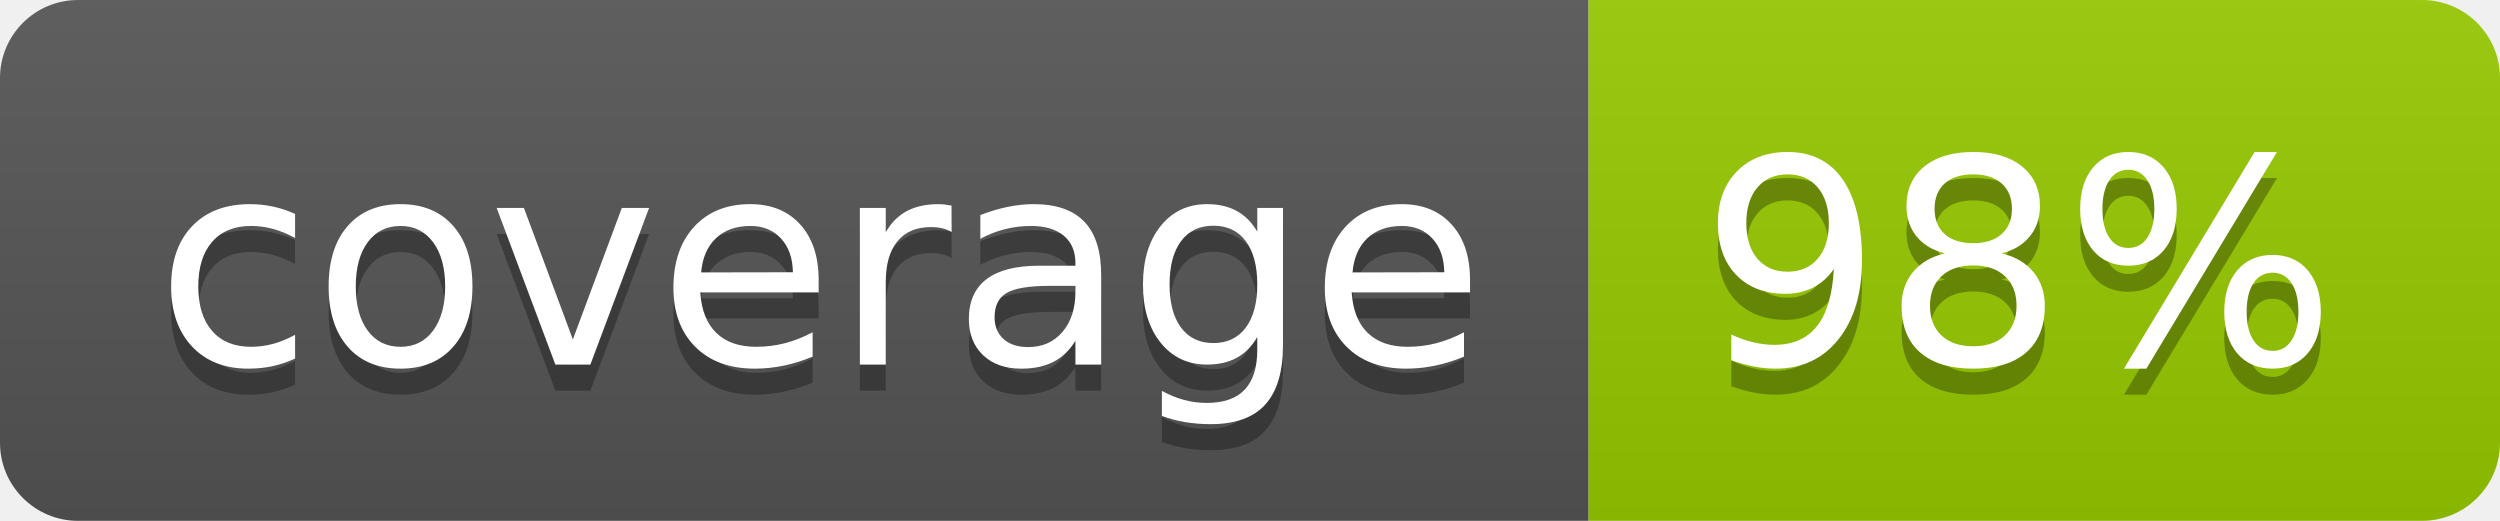
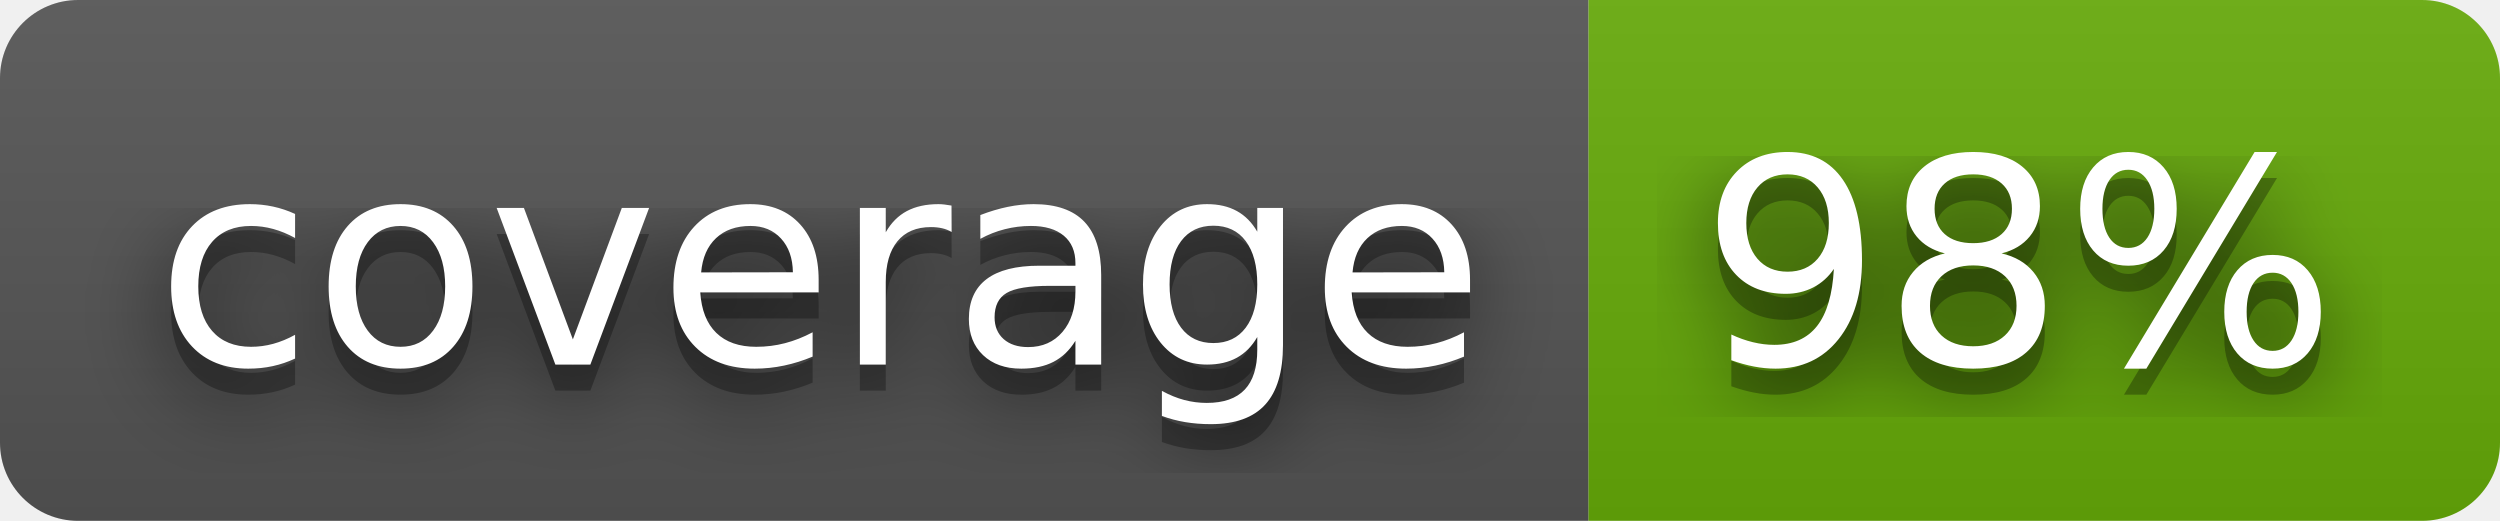
<svg xmlns="http://www.w3.org/2000/svg" width="96" height="20" role="img" aria-label="coverage: 98%">
+   <filter id="blur">
+     <feGaussianBlur stdDeviation="16" />
+   </filter>
  <linearGradient id="s" x2="0" y2="100%">
    <stop offset="0" stop-color="#bbb" stop-opacity=".1" />
    <stop offset="1" stop-opacity=".1" />
  </linearGradient>
  <clipPath id="r">
-     <rect width="96" height="20" rx="3" fill="#fff" />
+     <rect width="96" height="20" rx="3" />
  </clipPath>
  <g clip-path="url(#r)">
    <rect width="61" height="20" fill="#555" />
-     <rect x="61" width="35" height="20" fill="#97ca00" />
+     <rect x="61" width="35" height="20" fill="#67ac09" />
    <rect width="96" height="20" fill="url(#s)" />
  </g>
  <g fill="#fff" text-anchor="middle" font-family="Verdana,Geneva,DejaVu Sans,sans-serif" text-rendering="geometricPrecision" font-size="110">
-     <text aria-hidden="true" x="315" y="150" fill="#010101" fill-opacity=".3" transform="scale(.1)" textLength="510">coverage</text>
-     <text x="315" y="140" transform="scale(.1)" fill="#fff" textLength="510">coverage</text>
-     <text aria-hidden="true" x="775" y="150" fill="#010101" fill-opacity=".3" transform="scale(.1)" textLength="250">98%</text>
-     <text x="775" y="140" transform="scale(.1)" fill="#fff" textLength="250">98%</text>
+     <g transform="scale(.1)">
+       <g aria-hidden="true" fill="#010101">
+         <text x="315" y="150" fill-opacity=".8" filter="url(#blur)" textLength="510">coverage</text>
+         <text x="315" y="150" fill-opacity=".3" textLength="510">coverage</text>
+       </g>
+       <text x="315" y="140" textLength="510">coverage</text>
+     </g>
+     <g transform="scale(.1)">
+       <g aria-hidden="true" fill="#010101">
+         <text x="775" y="150" fill-opacity=".8" filter="url(#blur)" textLength="250">98%</text>
+         <text x="775" y="150" fill-opacity=".3" textLength="250">98%</text>
+       </g>
+       <text x="775" y="140" textLength="250">98%</text>
+     </g>
  </g>
</svg>
